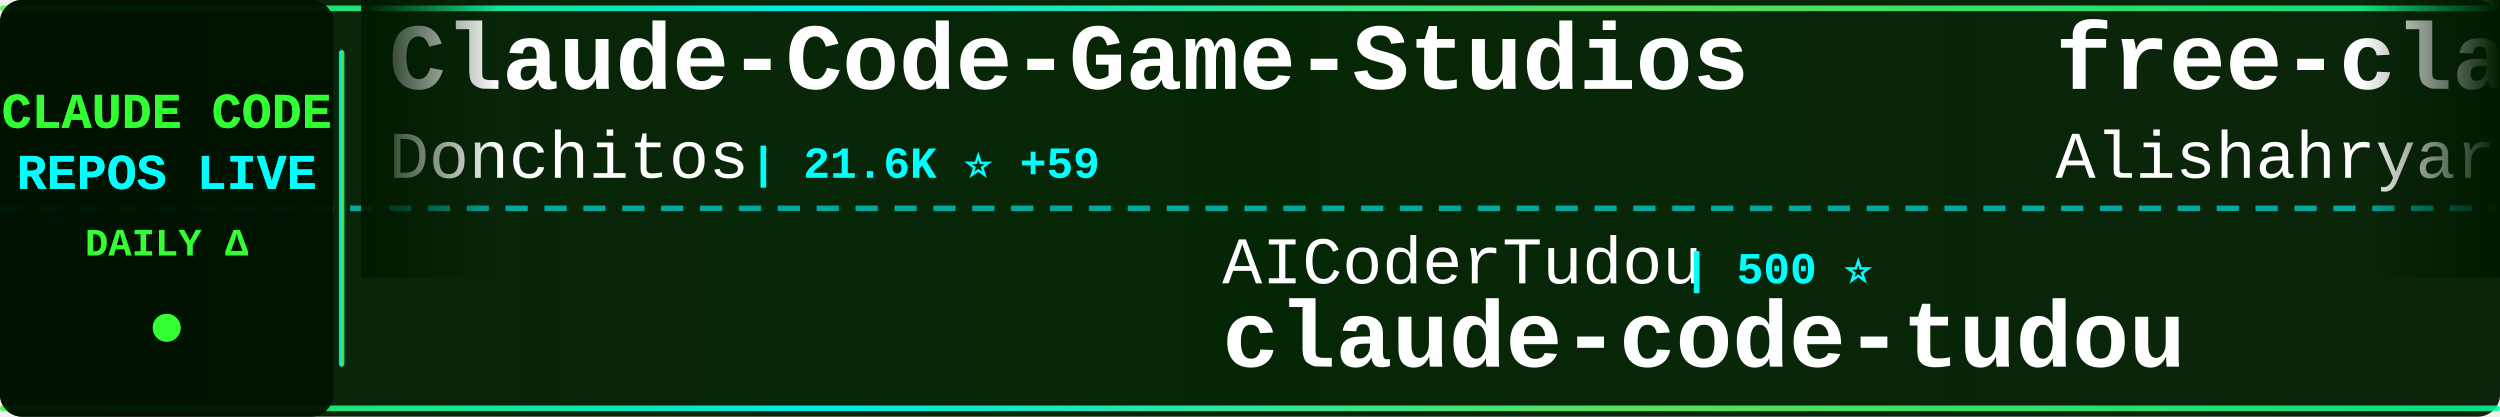
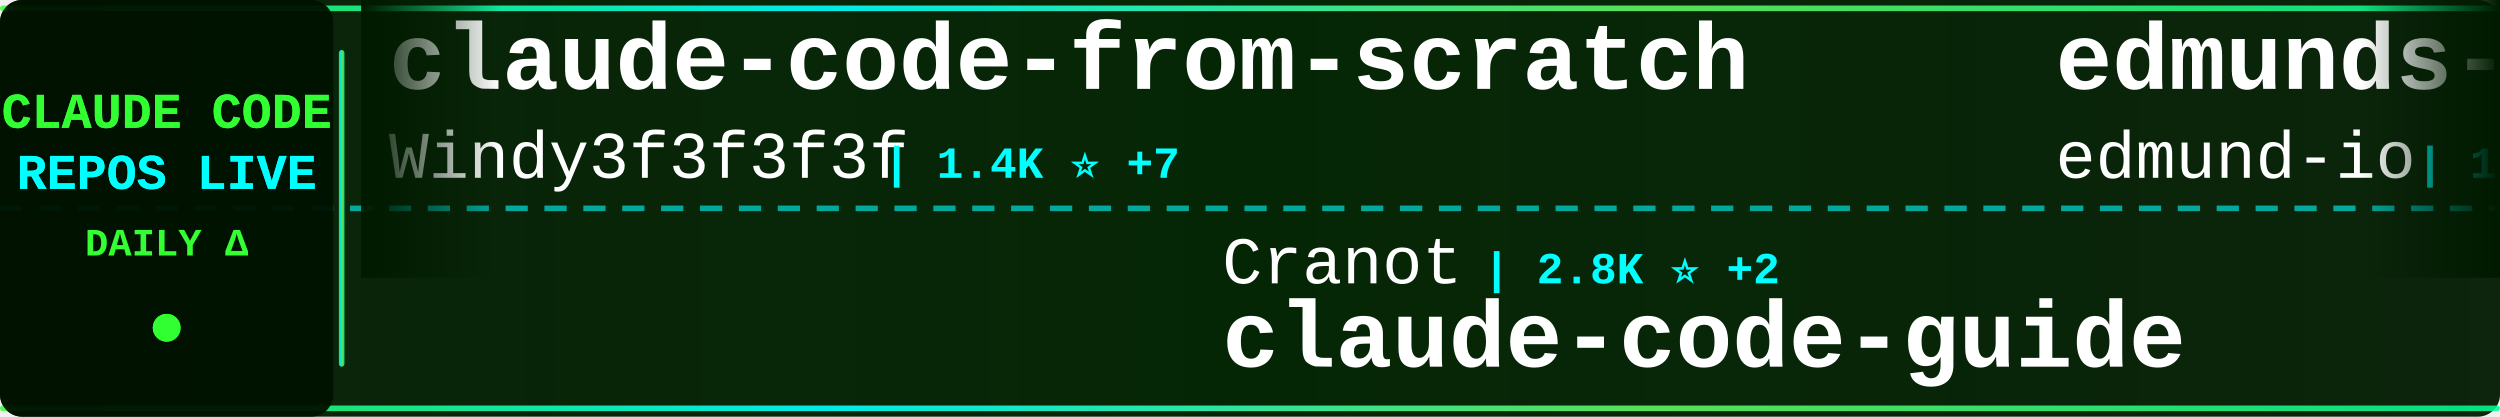
<svg xmlns="http://www.w3.org/2000/svg" width="900" height="150">
  <defs>
    <linearGradient id="tickerBg" x1="0%" y1="0%" x2="100%" y2="0%">
      <stop offset="0%" style="stop-color:#001a00;stop-opacity:0.95" />
      <stop offset="50%" style="stop-color:#002200;stop-opacity:0.98" />
      <stop offset="100%" style="stop-color:#001a00;stop-opacity:0.95" />
    </linearGradient>
    <linearGradient id="borderGrad" x1="0%" y1="0%" x2="100%" y2="0%">
      <stop offset="0%" style="stop-color:#33ff33;stop-opacity:0.85">
        <animate attributeName="stop-opacity" values="0.85;1;0.85" dur="2s" repeatCount="indefinite" />
      </stop>
      <stop offset="33%" style="stop-color:#00ffff;stop-opacity:0.9">
        <animate attributeName="stop-opacity" values="0.9;1;0.9" dur="2.2s" repeatCount="indefinite" />
      </stop>
      <stop offset="66%" style="stop-color:#66ff66;stop-opacity:0.85">
        <animate attributeName="stop-opacity" values="0.85;1;0.85" dur="1.8s" repeatCount="indefinite" />
      </stop>
      <stop offset="100%" style="stop-color:#00ff99;stop-opacity:0.85">
        <animate attributeName="stop-opacity" values="0.85;1;0.85" dur="2s" repeatCount="indefinite" />
      </stop>
    </linearGradient>
    <filter id="textGlow">
      <feGaussianBlur stdDeviation="0.1" result="coloredBlur" />
      <feMerge>
        <feMergeNode in="coloredBlur" />
        <feMergeNode in="SourceGraphic" />
      </feMerge>
    </filter>
    <filter id="metricGlow">
      <feGaussianBlur stdDeviation="0.2" result="coloredBlur" />
      <feMerge>
        <feMergeNode in="coloredBlur" />
        <feMergeNode in="SourceGraphic" />
      </feMerge>
    </filter>
    <linearGradient id="leftFade" x1="0%" y1="0%" x2="100%" y2="0%">
      <stop offset="0%" style="stop-color:#001a00;stop-opacity:1" />
      <stop offset="100%" style="stop-color:#001a00;stop-opacity:0" />
    </linearGradient>
    <linearGradient id="rightFade" x1="0%" y1="0%" x2="100%" y2="0%">
      <stop offset="0%" style="stop-color:#001a00;stop-opacity:0" />
      <stop offset="100%" style="stop-color:#001a00;stop-opacity:1" />
    </linearGradient>
  </defs>
  <rect width="900" height="150" fill="url(#tickerBg)" rx="8" />
  <rect x="0" y="2" width="900" height="2" fill="url(#borderGrad)" rx="1" />
  <rect x="0" y="146" width="900" height="2" fill="url(#borderGrad)" rx="1" />
  <line x1="0" y1="75" x2="900" y2="75" stroke="#00ffff" stroke-width="2" stroke-dasharray="8 6" opacity="0.6" />
  <rect x="0" y="0" width="120" height="150" fill="#001100" opacity="0.95" rx="8" />
  <text x="60" y="46" font-family="'Courier New', monospace" font-size="18" font-weight="bold" fill="#33ff33" text-anchor="middle" filter="url(#textGlow)">
    CLAUDE CODE
  </text>
  <text x="60" y="68" font-family="'Courier New', monospace" font-size="18" font-weight="bold" fill="#00ffff" text-anchor="middle" filter="url(#textGlow)">
    REPOS LIVE
  </text>
  <text x="60" y="92" font-family="'Courier New', monospace" font-size="14" font-weight="bold" fill="#33ff33" text-anchor="middle">
    DAILY Δ
  </text>
  <circle cx="60" cy="118" r="5" fill="#33ff33" filter="url(#metricGlow)">
    <animate attributeName="r" values="4;6;4" dur="1.5s" repeatCount="indefinite" />
    <animate attributeName="opacity" values="0.6;1;0.6" dur="1.5s" repeatCount="indefinite" />
  </circle>
  <rect x="122" y="18" width="2" height="114" fill="url(#borderGrad)" rx="1" />
  <clipPath id="tickerClip">
    <rect x="130" y="0" width="770" height="150" />
  </clipPath>
  <g clip-path="url(#tickerClip)">
    <g id="tickerItems">
      <animateTransform attributeName="transform" attributeType="XML" type="translate" from="0 0" to="-3000 0" dur="54s" repeatCount="indefinite" />
      <g transform="translate(0, 0)">
-         <text x="140" y="32" font-family="'Courier New', monospace" font-size="34" font-weight="bold" fill="#ffffff">Claude-Code-Game-Studios</text>
-         <text x="140" y="64" font-family="'Courier New', monospace" font-size="24" font-weight="normal" fill="#ffffff" opacity="1.0">Donchitos</text>
-         <text x="270" y="64" font-family="'Courier New', monospace" font-size="16" font-weight="bold" fill="#00ffff"> | 21.6K ⭐ +59</text>
+         <text x="140" y="32" font-family="'Courier New', monospace" font-size="34" font-weight="bold" fill="#ffffff">claude-code-from-scratch</text>
+         <text x="140" y="64" font-family="'Courier New', monospace" font-size="24" font-weight="normal" fill="#ffffff" opacity="1.0">Windy3f3f3f3f</text>
+         <text x="318" y="64" font-family="'Courier New', monospace" font-size="16" font-weight="bold" fill="#00ffff"> | 1.4K ⭐ +7</text>
      </g>
      <g transform="translate(300, 0)">
-         <text x="140" y="102" font-family="'Courier New', monospace" font-size="24" font-weight="normal" fill="#ffffff" opacity="1.0">AICoderTudou</text>
-         <text x="306" y="102" font-family="'Courier New', monospace" font-size="16" font-weight="bold" fill="#00ffff"> | 500 ⭐</text>
-         <text x="140" y="132" font-family="'Courier New', monospace" font-size="34" font-weight="bold" fill="#ffffff">claude-code-tudou</text>
+         <text x="140" y="102" font-family="'Courier New', monospace" font-size="24" font-weight="normal" fill="#ffffff" opacity="1.0">Cranot</text>
+         <text x="234" y="102" font-family="'Courier New', monospace" font-size="16" font-weight="bold" fill="#00ffff"> | 2.8K ⭐ +2</text>
+         <text x="140" y="132" font-family="'Courier New', monospace" font-size="34" font-weight="bold" fill="#ffffff">claude-code-guide</text>
      </g>
      <g transform="translate(600, 0)">
-         <text x="140" y="32" font-family="'Courier New', monospace" font-size="34" font-weight="bold" fill="#ffffff">free-claude-code</text>
-         <text x="140" y="64" font-family="'Courier New', monospace" font-size="24" font-weight="normal" fill="#ffffff" opacity="1.0">Alishahryar1</text>
-         <text x="306" y="64" font-family="'Courier New', monospace" font-size="16" font-weight="bold" fill="#00ffff"> | 34.2K ⭐ +187</text>
+         <text x="140" y="32" font-family="'Courier New', monospace" font-size="34" font-weight="bold" fill="#ffffff">edmunds-claude-code</text>
+         <text x="140" y="64" font-family="'Courier New', monospace" font-size="24" font-weight="normal" fill="#ffffff" opacity="1.0">edmund-io</text>
+         <text x="270" y="64" font-family="'Courier New', monospace" font-size="16" font-weight="bold" fill="#00ffff"> | 1.5K ⭐</text>
      </g>
      <g transform="translate(900, 0)">
-         <text x="140" y="102" font-family="'Courier New', monospace" font-size="24" font-weight="normal" fill="#ffffff" opacity="1.0">rohitg00</text>
-         <text x="258" y="102" font-family="'Courier New', monospace" font-size="16" font-weight="bold" fill="#00ffff"> | 2.0K ⭐ +10</text>
-         <text x="140" y="132" font-family="'Courier New', monospace" font-size="34" font-weight="bold" fill="#ffffff">awesome-claude-code-tool...</text>
+         <text x="140" y="102" font-family="'Courier New', monospace" font-size="24" font-weight="normal" fill="#ffffff" opacity="1.0">catlog22</text>
+         <text x="258" y="102" font-family="'Courier New', monospace" font-size="16" font-weight="bold" fill="#00ffff"> | 2.1K ⭐ +5</text>
+         <text x="140" y="132" font-family="'Courier New', monospace" font-size="34" font-weight="bold" fill="#ffffff">Claude-Code-Workflow</text>
      </g>
      <g transform="translate(1200, 0)">
-         <text x="140" y="32" font-family="'Courier New', monospace" font-size="34" font-weight="bold" fill="#ffffff">Auto-claude-code-researc...</text>
-         <text x="140" y="64" font-family="'Courier New', monospace" font-size="24" font-weight="normal" fill="#ffffff" opacity="1.0">wanshuiyin</text>
-         <text x="282" y="64" font-family="'Courier New', monospace" font-size="16" font-weight="bold" fill="#00ffff"> | 12.0K ⭐ +35</text>
+         <text x="140" y="32" font-family="'Courier New', monospace" font-size="34" font-weight="bold" fill="#ffffff">claude-code-security-rev...</text>
+         <text x="140" y="64" font-family="'Courier New', monospace" font-size="24" font-weight="normal" fill="#ffffff" opacity="1.0">anthropics</text>
+         <text x="282" y="64" font-family="'Courier New', monospace" font-size="16" font-weight="bold" fill="#00ffff"> | 5.2K ⭐ +8</text>
      </g>
      <g transform="translate(1500, 0)">
-         <text x="140" y="102" font-family="'Courier New', monospace" font-size="24" font-weight="normal" fill="#ffffff" opacity="1.0">anthropics</text>
-         <text x="282" y="102" font-family="'Courier New', monospace" font-size="16" font-weight="bold" fill="#00ffff"> | 150.2K ⭐ +376</text>
-         <text x="140" y="132" font-family="'Courier New', monospace" font-size="34" font-weight="bold" fill="#ffffff">skills</text>
+         <text x="140" y="102" font-family="'Courier New', monospace" font-size="24" font-weight="normal" fill="#ffffff" opacity="1.0">router-for-me</text>
+         <text x="318" y="102" font-family="'Courier New', monospace" font-size="16" font-weight="bold" fill="#00ffff"> | 37.4K ⭐ +95</text>
+         <text x="140" y="132" font-family="'Courier New', monospace" font-size="34" font-weight="bold" fill="#ffffff">CLIProxyAPI</text>
      </g>
      <g transform="translate(1800, 0)">
-         <text x="140" y="32" font-family="'Courier New', monospace" font-size="34" font-weight="bold" fill="#ffffff">claude-code-my-workflow</text>
-         <text x="140" y="64" font-family="'Courier New', monospace" font-size="24" font-weight="normal" fill="#ffffff" opacity="1.0">pedrohcgs</text>
-         <text x="270" y="64" font-family="'Courier New', monospace" font-size="16" font-weight="bold" fill="#00ffff"> | 1.3K ⭐ +2</text>
+         <text x="140" y="32" font-family="'Courier New', monospace" font-size="34" font-weight="bold" fill="#ffffff">claude-code-system-promp...</text>
+         <text x="140" y="64" font-family="'Courier New', monospace" font-size="24" font-weight="normal" fill="#ffffff" opacity="1.0">Piebald-AI</text>
+         <text x="282" y="64" font-family="'Courier New', monospace" font-size="16" font-weight="bold" fill="#00ffff"> | 11.0K ⭐ +21</text>
      </g>
      <g transform="translate(2100, 0)">
-         <text x="140" y="102" font-family="'Courier New', monospace" font-size="24" font-weight="normal" fill="#ffffff" opacity="1.0">huangserva</text>
-         <text x="282" y="102" font-family="'Courier New', monospace" font-size="16" font-weight="bold" fill="#00ffff"> | 604 ⭐ +1</text>
-         <text x="140" y="132" font-family="'Courier New', monospace" font-size="34" font-weight="bold" fill="#ffffff">claude-code-cli</text>
+         <text x="140" y="102" font-family="'Courier New', monospace" font-size="24" font-weight="normal" fill="#ffffff" opacity="1.0">Chachamaru127</text>
+         <text x="318" y="102" font-family="'Courier New', monospace" font-size="16" font-weight="bold" fill="#00ffff"> | 2.7K ⭐ +23</text>
+         <text x="140" y="132" font-family="'Courier New', monospace" font-size="34" font-weight="bold" fill="#ffffff">claude-code-harness</text>
      </g>
      <g transform="translate(2400, 0)">
-         <text x="140" y="32" font-family="'Courier New', monospace" font-size="34" font-weight="bold" fill="#ffffff">claude-code-spec-workflo...</text>
-         <text x="140" y="64" font-family="'Courier New', monospace" font-size="24" font-weight="normal" fill="#ffffff" opacity="1.0">Pimzino</text>
-         <text x="246" y="64" font-family="'Courier New', monospace" font-size="16" font-weight="bold" fill="#00ffff"> | 3.8K ⭐ +1</text>
+         <text x="140" y="32" font-family="'Courier New', monospace" font-size="34" font-weight="bold" fill="#ffffff">learn-claude-code</text>
+         <text x="140" y="64" font-family="'Courier New', monospace" font-size="24" font-weight="normal" fill="#ffffff" opacity="1.0">shareAI-lab</text>
+         <text x="294" y="64" font-family="'Courier New', monospace" font-size="16" font-weight="bold" fill="#00ffff"> | 66.4K ⭐ +105</text>
      </g>
      <g transform="translate(2700, 0)">
-         <text x="140" y="102" font-family="'Courier New', monospace" font-size="24" font-weight="normal" fill="#ffffff" opacity="1.0">alejandrobalderas</text>
-         <text x="366" y="102" font-family="'Courier New', monospace" font-size="16" font-weight="bold" fill="#00ffff"> | 2.2K ⭐ +1</text>
-         <text x="140" y="132" font-family="'Courier New', monospace" font-size="34" font-weight="bold" fill="#ffffff">claude-code-from-source</text>
+         <text x="140" y="102" font-family="'Courier New', monospace" font-size="24" font-weight="normal" fill="#ffffff" opacity="1.0">feiskyer</text>
+         <text x="258" y="102" font-family="'Courier New', monospace" font-size="16" font-weight="bold" fill="#00ffff"> | 1.6K ⭐ +1</text>
+         <text x="140" y="132" font-family="'Courier New', monospace" font-size="34" font-weight="bold" fill="#ffffff">claude-code-settings</text>
      </g>
      <g transform="translate(3000, 0)">
-         <text x="140" y="32" font-family="'Courier New', monospace" font-size="34" font-weight="bold" fill="#ffffff">Claude-Code-Game-Studios</text>
-         <text x="140" y="64" font-family="'Courier New', monospace" font-size="24" font-weight="normal" fill="#ffffff" opacity="1.0">Donchitos</text>
-         <text x="270" y="64" font-family="'Courier New', monospace" font-size="16" font-weight="bold" fill="#00ffff"> | 21.6K ⭐ +59</text>
+         <text x="140" y="32" font-family="'Courier New', monospace" font-size="34" font-weight="bold" fill="#ffffff">claude-code-from-scratch</text>
+         <text x="140" y="64" font-family="'Courier New', monospace" font-size="24" font-weight="normal" fill="#ffffff" opacity="1.0">Windy3f3f3f3f</text>
+         <text x="318" y="64" font-family="'Courier New', monospace" font-size="16" font-weight="bold" fill="#00ffff"> | 1.4K ⭐ +7</text>
      </g>
      <g transform="translate(3300, 0)">
-         <text x="140" y="102" font-family="'Courier New', monospace" font-size="24" font-weight="normal" fill="#ffffff" opacity="1.0">AICoderTudou</text>
-         <text x="306" y="102" font-family="'Courier New', monospace" font-size="16" font-weight="bold" fill="#00ffff"> | 500 ⭐</text>
-         <text x="140" y="132" font-family="'Courier New', monospace" font-size="34" font-weight="bold" fill="#ffffff">claude-code-tudou</text>
+         <text x="140" y="102" font-family="'Courier New', monospace" font-size="24" font-weight="normal" fill="#ffffff" opacity="1.0">Cranot</text>
+         <text x="234" y="102" font-family="'Courier New', monospace" font-size="16" font-weight="bold" fill="#00ffff"> | 2.8K ⭐ +2</text>
+         <text x="140" y="132" font-family="'Courier New', monospace" font-size="34" font-weight="bold" fill="#ffffff">claude-code-guide</text>
      </g>
      <g transform="translate(3600, 0)">
-         <text x="140" y="32" font-family="'Courier New', monospace" font-size="34" font-weight="bold" fill="#ffffff">free-claude-code</text>
-         <text x="140" y="64" font-family="'Courier New', monospace" font-size="24" font-weight="normal" fill="#ffffff" opacity="1.0">Alishahryar1</text>
-         <text x="306" y="64" font-family="'Courier New', monospace" font-size="16" font-weight="bold" fill="#00ffff"> | 34.2K ⭐ +187</text>
+         <text x="140" y="32" font-family="'Courier New', monospace" font-size="34" font-weight="bold" fill="#ffffff">edmunds-claude-code</text>
+         <text x="140" y="64" font-family="'Courier New', monospace" font-size="24" font-weight="normal" fill="#ffffff" opacity="1.0">edmund-io</text>
+         <text x="270" y="64" font-family="'Courier New', monospace" font-size="16" font-weight="bold" fill="#00ffff"> | 1.5K ⭐</text>
      </g>
      <g transform="translate(3900, 0)">
-         <text x="140" y="102" font-family="'Courier New', monospace" font-size="24" font-weight="normal" fill="#ffffff" opacity="1.0">rohitg00</text>
-         <text x="258" y="102" font-family="'Courier New', monospace" font-size="16" font-weight="bold" fill="#00ffff"> | 2.0K ⭐ +10</text>
-         <text x="140" y="132" font-family="'Courier New', monospace" font-size="34" font-weight="bold" fill="#ffffff">awesome-claude-code-tool...</text>
+         <text x="140" y="102" font-family="'Courier New', monospace" font-size="24" font-weight="normal" fill="#ffffff" opacity="1.0">catlog22</text>
+         <text x="258" y="102" font-family="'Courier New', monospace" font-size="16" font-weight="bold" fill="#00ffff"> | 2.1K ⭐ +5</text>
+         <text x="140" y="132" font-family="'Courier New', monospace" font-size="34" font-weight="bold" fill="#ffffff">Claude-Code-Workflow</text>
      </g>
    </g>
  </g>
  <rect x="130" y="0" width="50" height="100" fill="url(#leftFade)" />
  <rect x="850" y="0" width="50" height="100" fill="url(#rightFade)" />
</svg>
